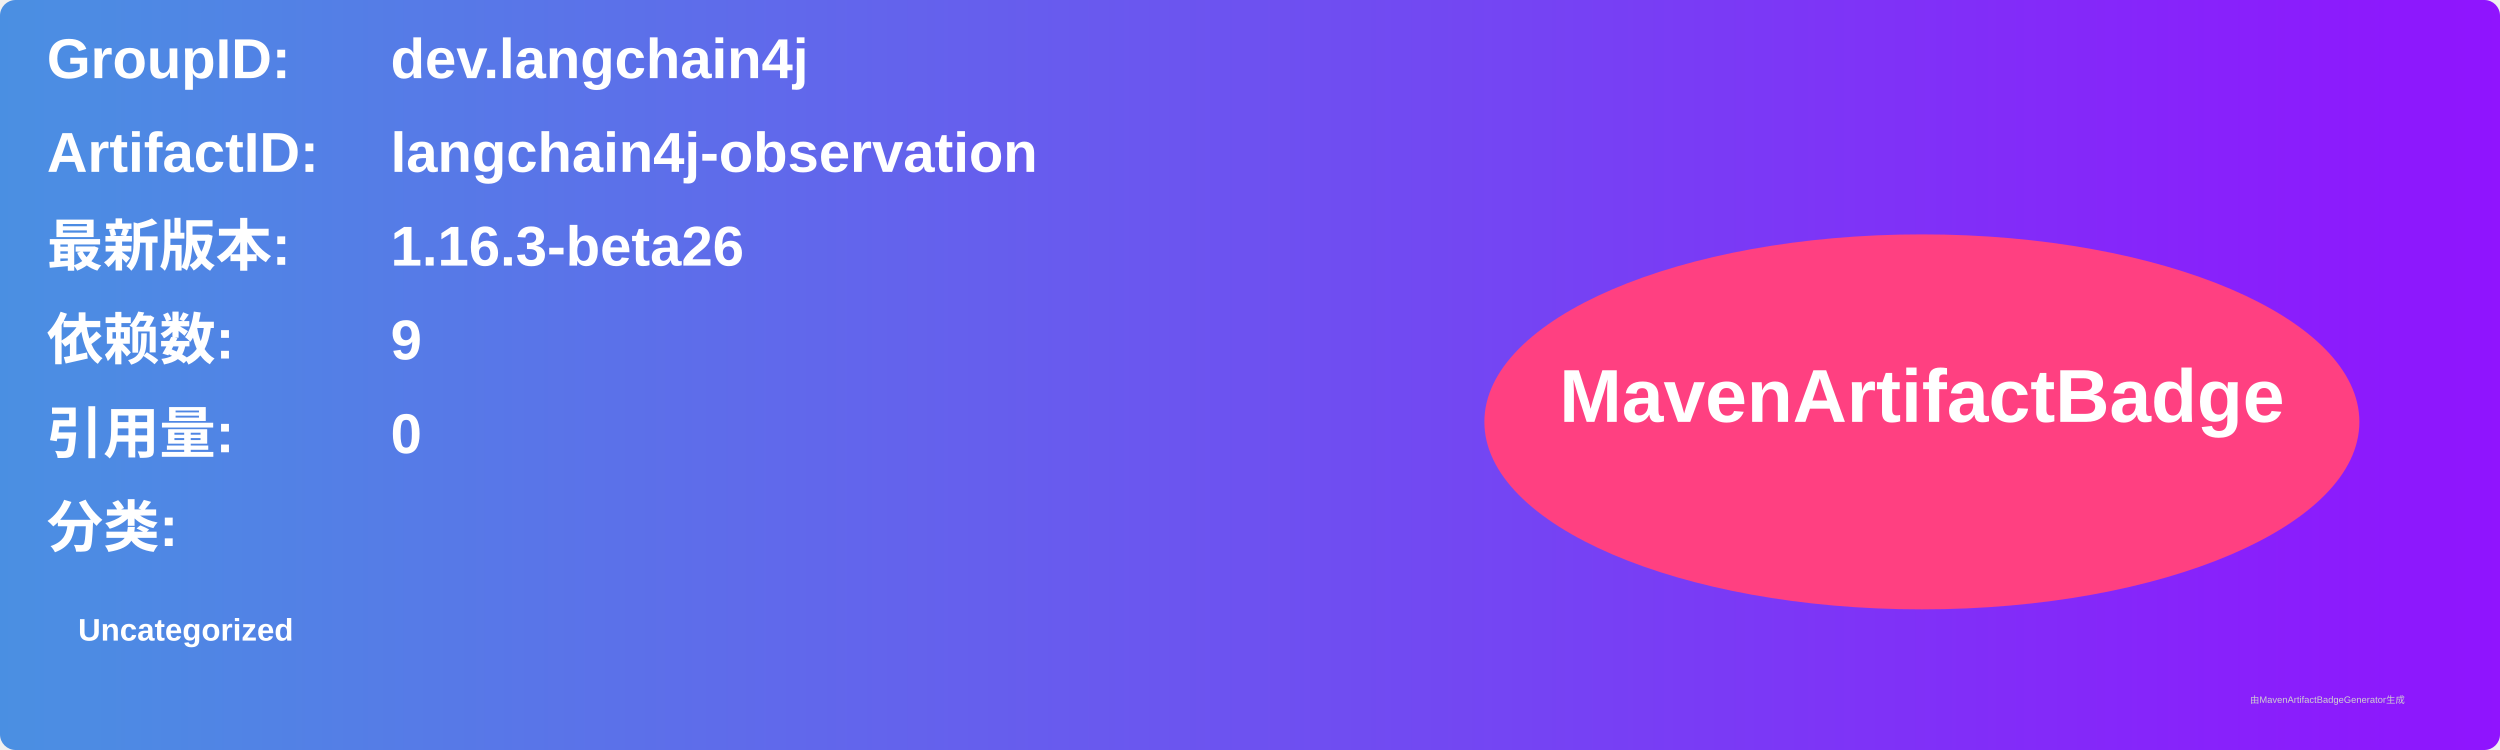
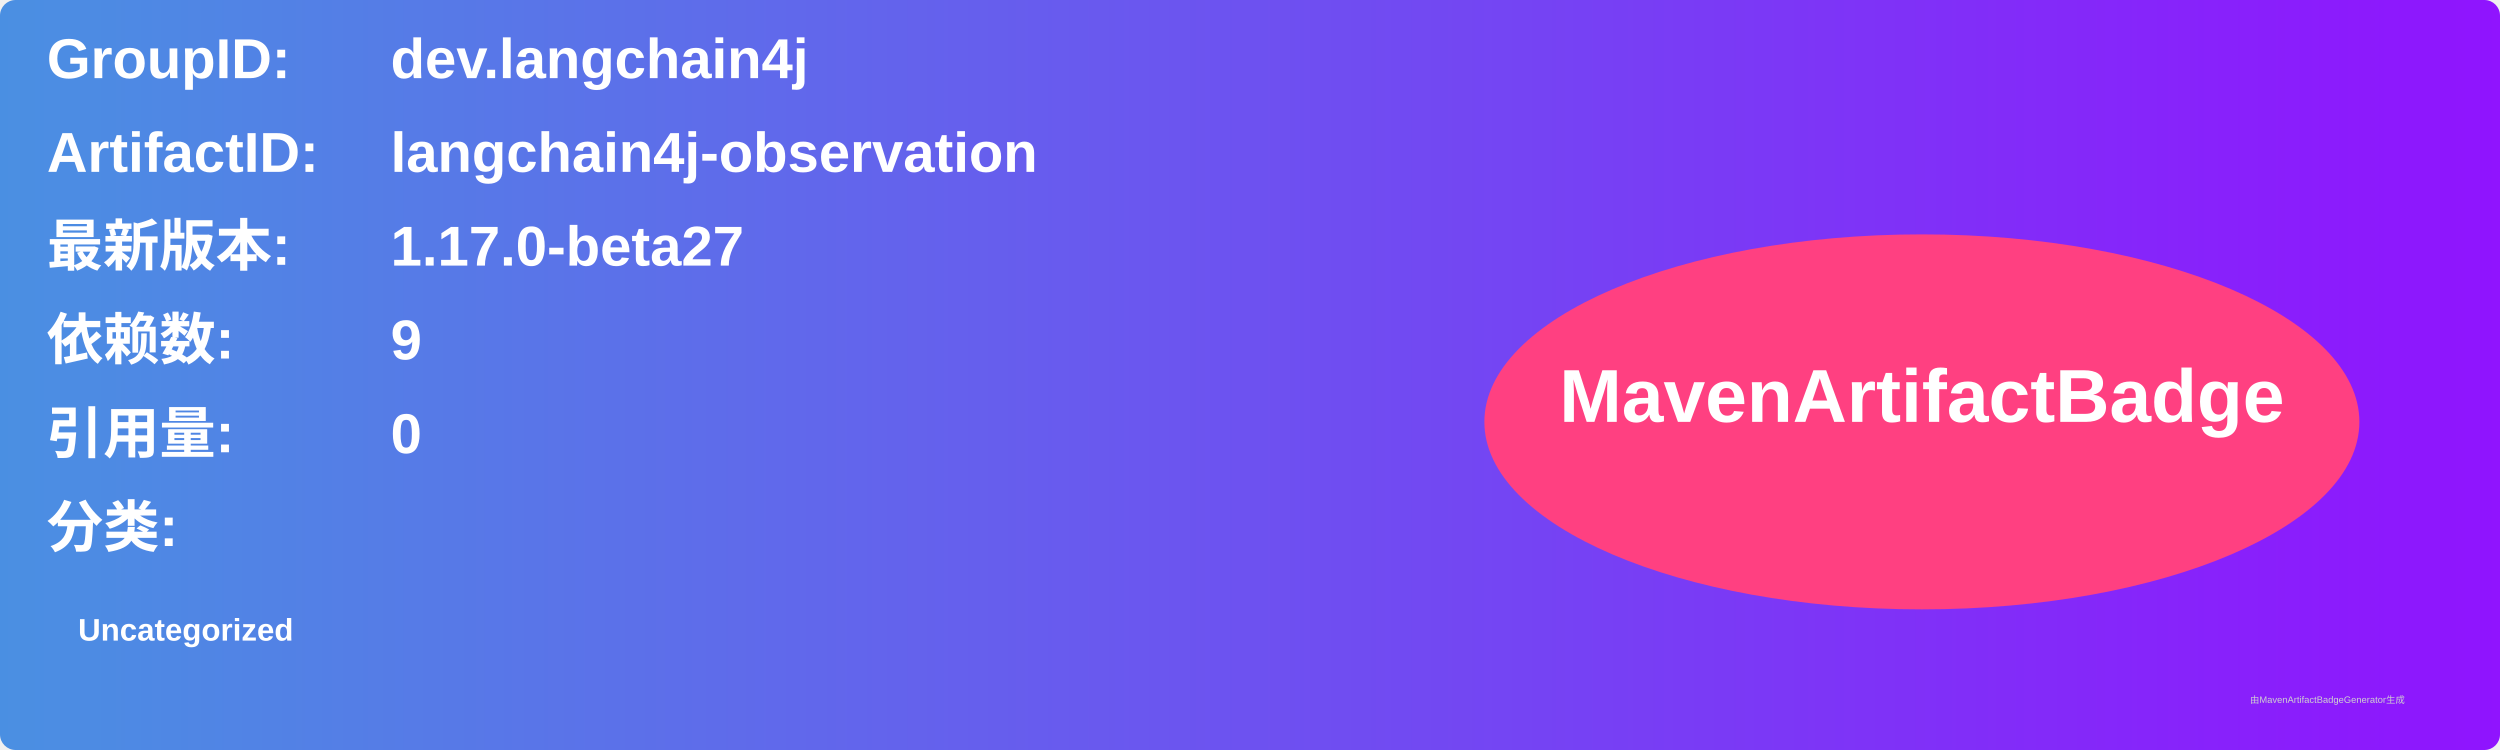
<svg xmlns="http://www.w3.org/2000/svg" width="800" height="240" viewBox="0 0 800 240">
  <linearGradient id="grad" x1="0%" y1="0%" x2="100%" y2="0%">
    <stop offset="0%" stop-color="#4a90e2" />
    <stop offset="100%" stop-color="#9013fe" />
  </linearGradient>
  <rect width="100%" height="100%" rx="5" ry="5" fill="url(#grad)" />
  <g transform="translate(15, 15)">
    <text x="0" y="10" font-family="Arial" font-size="18" fill="white" font-weight="bold" width="260">GroupID:</text>
    <text x="110" y="10" font-family="Arial" font-size="18" fill="white" font-weight="bold" width="460">dev.langchain4j</text>
    <text x="0" y="40" font-family="Arial" font-size="18" fill="white" font-weight="bold" width="260">ArtifactID:</text>
    <text x="110" y="40" font-family="Arial" font-size="18" fill="white" font-weight="bold" width="460">langchain4j-observation</text>
    <text x="0" y="70" font-family="Arial" font-size="18" fill="white" font-weight="bold">最新版本:</text>
    <text x="110" y="70" font-family="Arial" font-size="18" fill="white" font-weight="bold">
-       <tspan font-weight="bold">1.16.3-beta26</tspan>
+       <tspan font-weight="bold">1.17.0-beta27</tspan>
    </text>
    <text x="0" y="100" font-family="Arial" font-size="18" fill="white" font-weight="bold">依赖数: </text>
    <text x="110" y="100" font-family="Arial" font-size="18" fill="white">
      <tspan font-weight="bold">9</tspan>
    </text>
    <text x="0" y="130" font-family="Arial" font-size="18" fill="white" font-weight="bold">引用量: </text>
    <text x="110" y="130" font-family="Arial" font-size="18" fill="white">
      <tspan font-weight="bold">0</tspan>
    </text>
    <text x="0" y="160" font-family="Arial" font-size="18" fill="white" font-weight="bold">分类:</text>
    <text x="10" y="190" font-family="Arial" font-size="10" fill="white">
      <tspan font-weight="bold">Uncategorized</tspan>
    </text>
    <ellipse cx="600" cy="120" rx="140" ry="60" fill="#ff4081" />
    <text x="600" y="120" text-anchor="middle" font-family="Arial" font-size="24" fill="white" font-weight="bold">MavenArtifactBadge</text>
  </g>
  <text x="720" y="225" font-family="Arial" font-size="3" fill="#d0d0d0">由MavenArtifactBadgeGenerator生成</text>
</svg>
